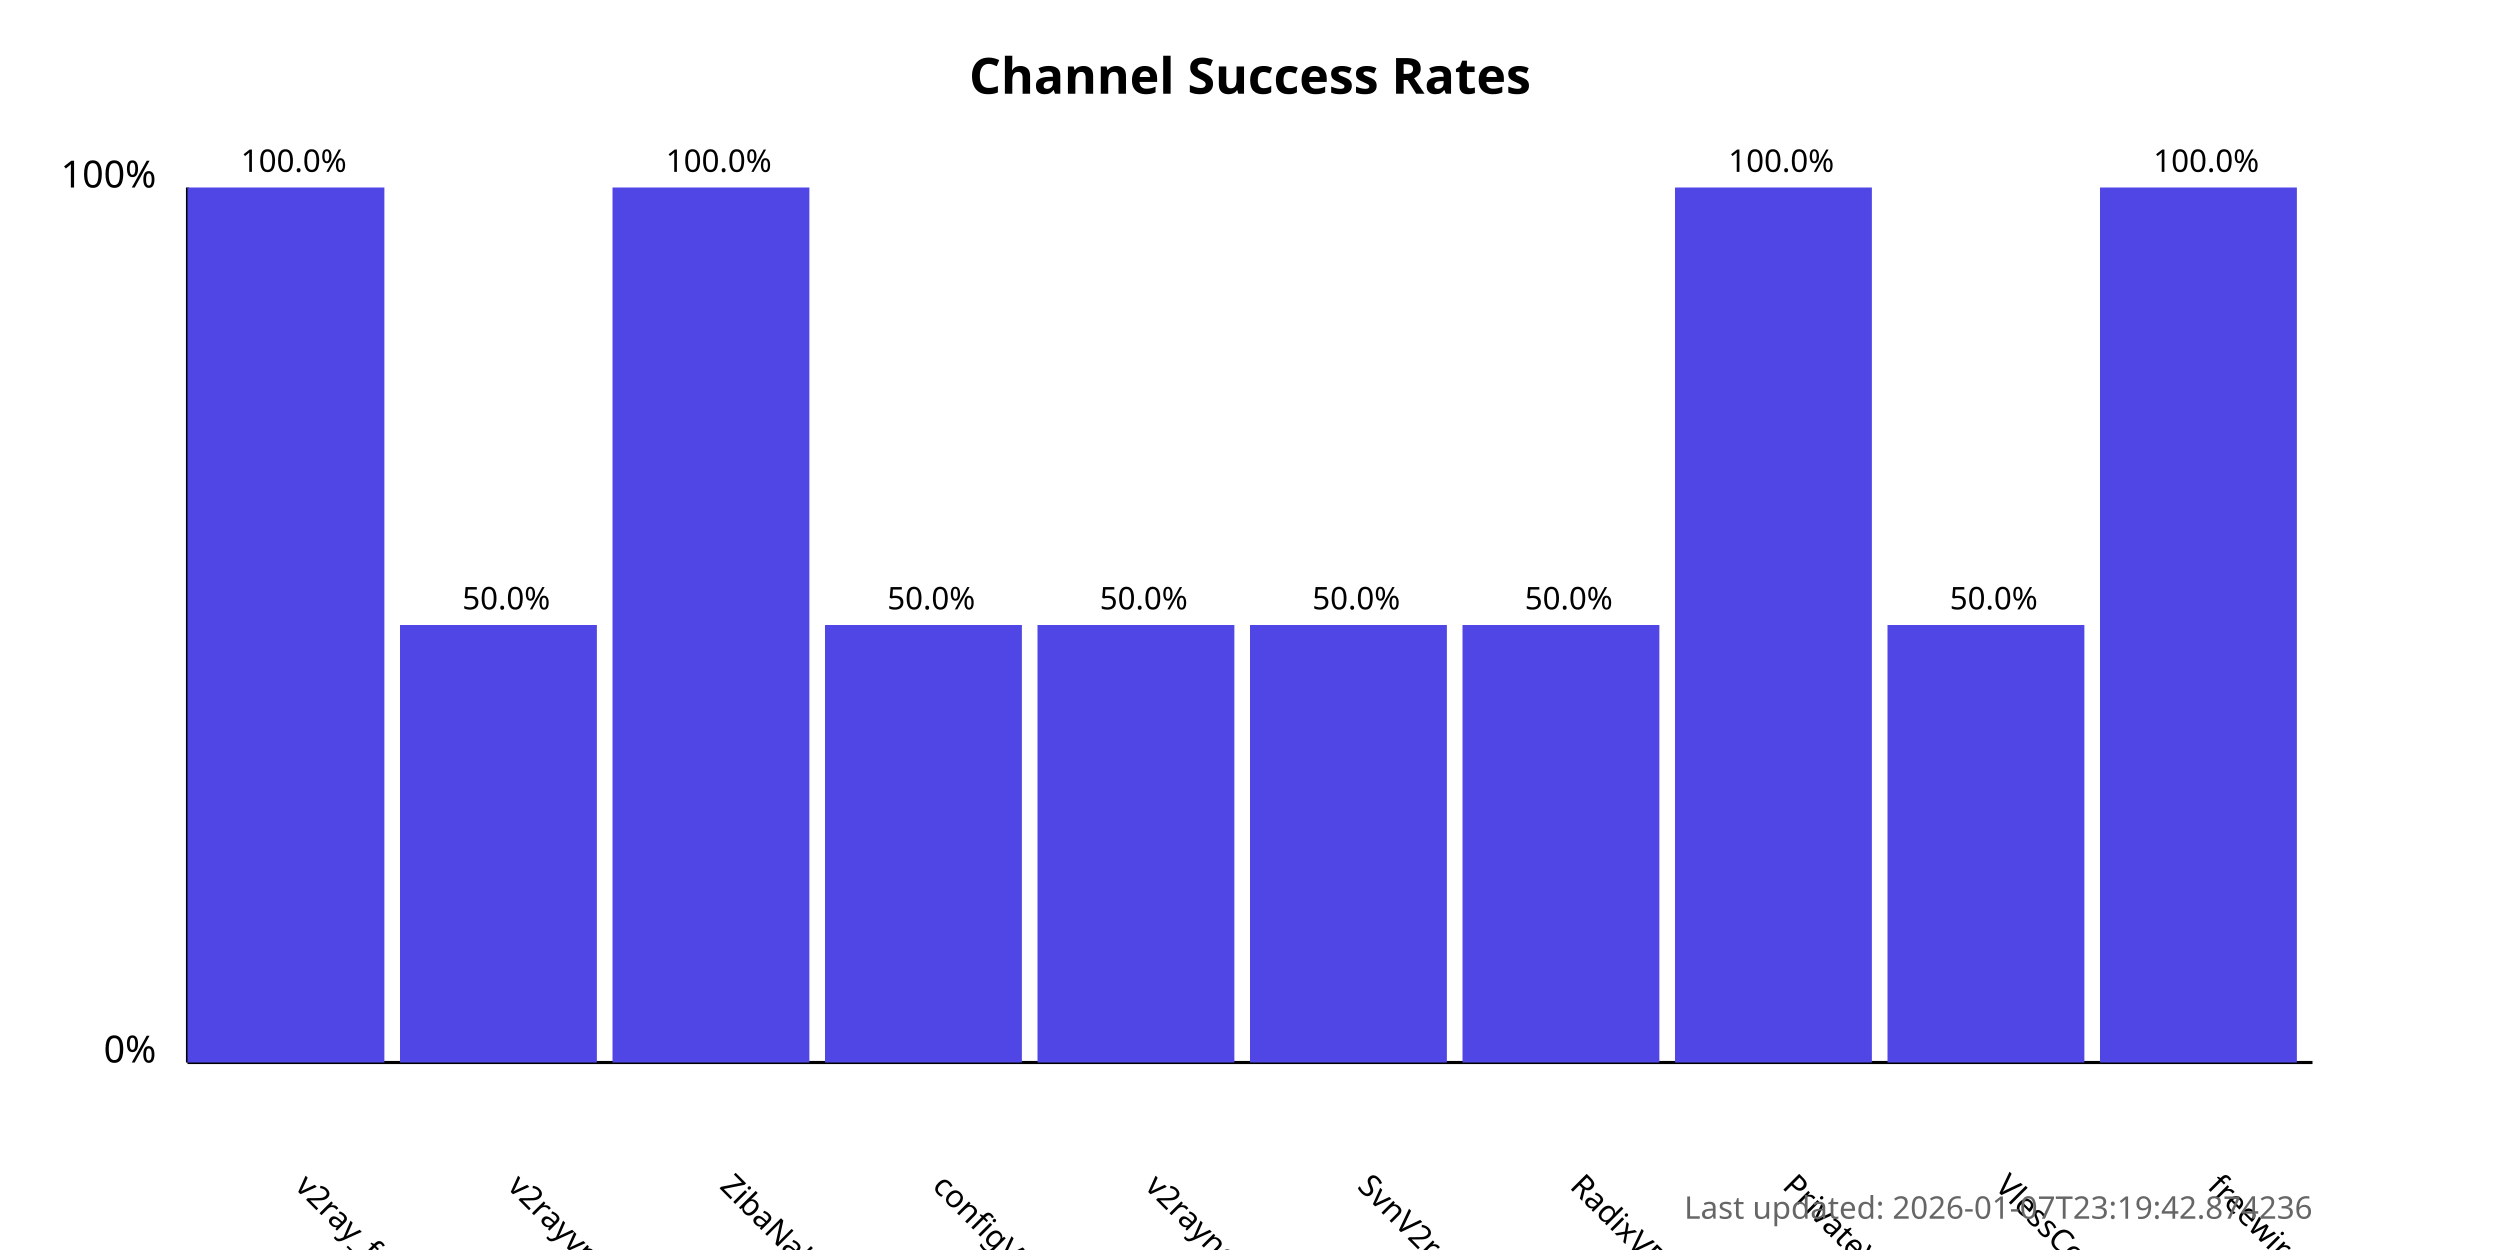
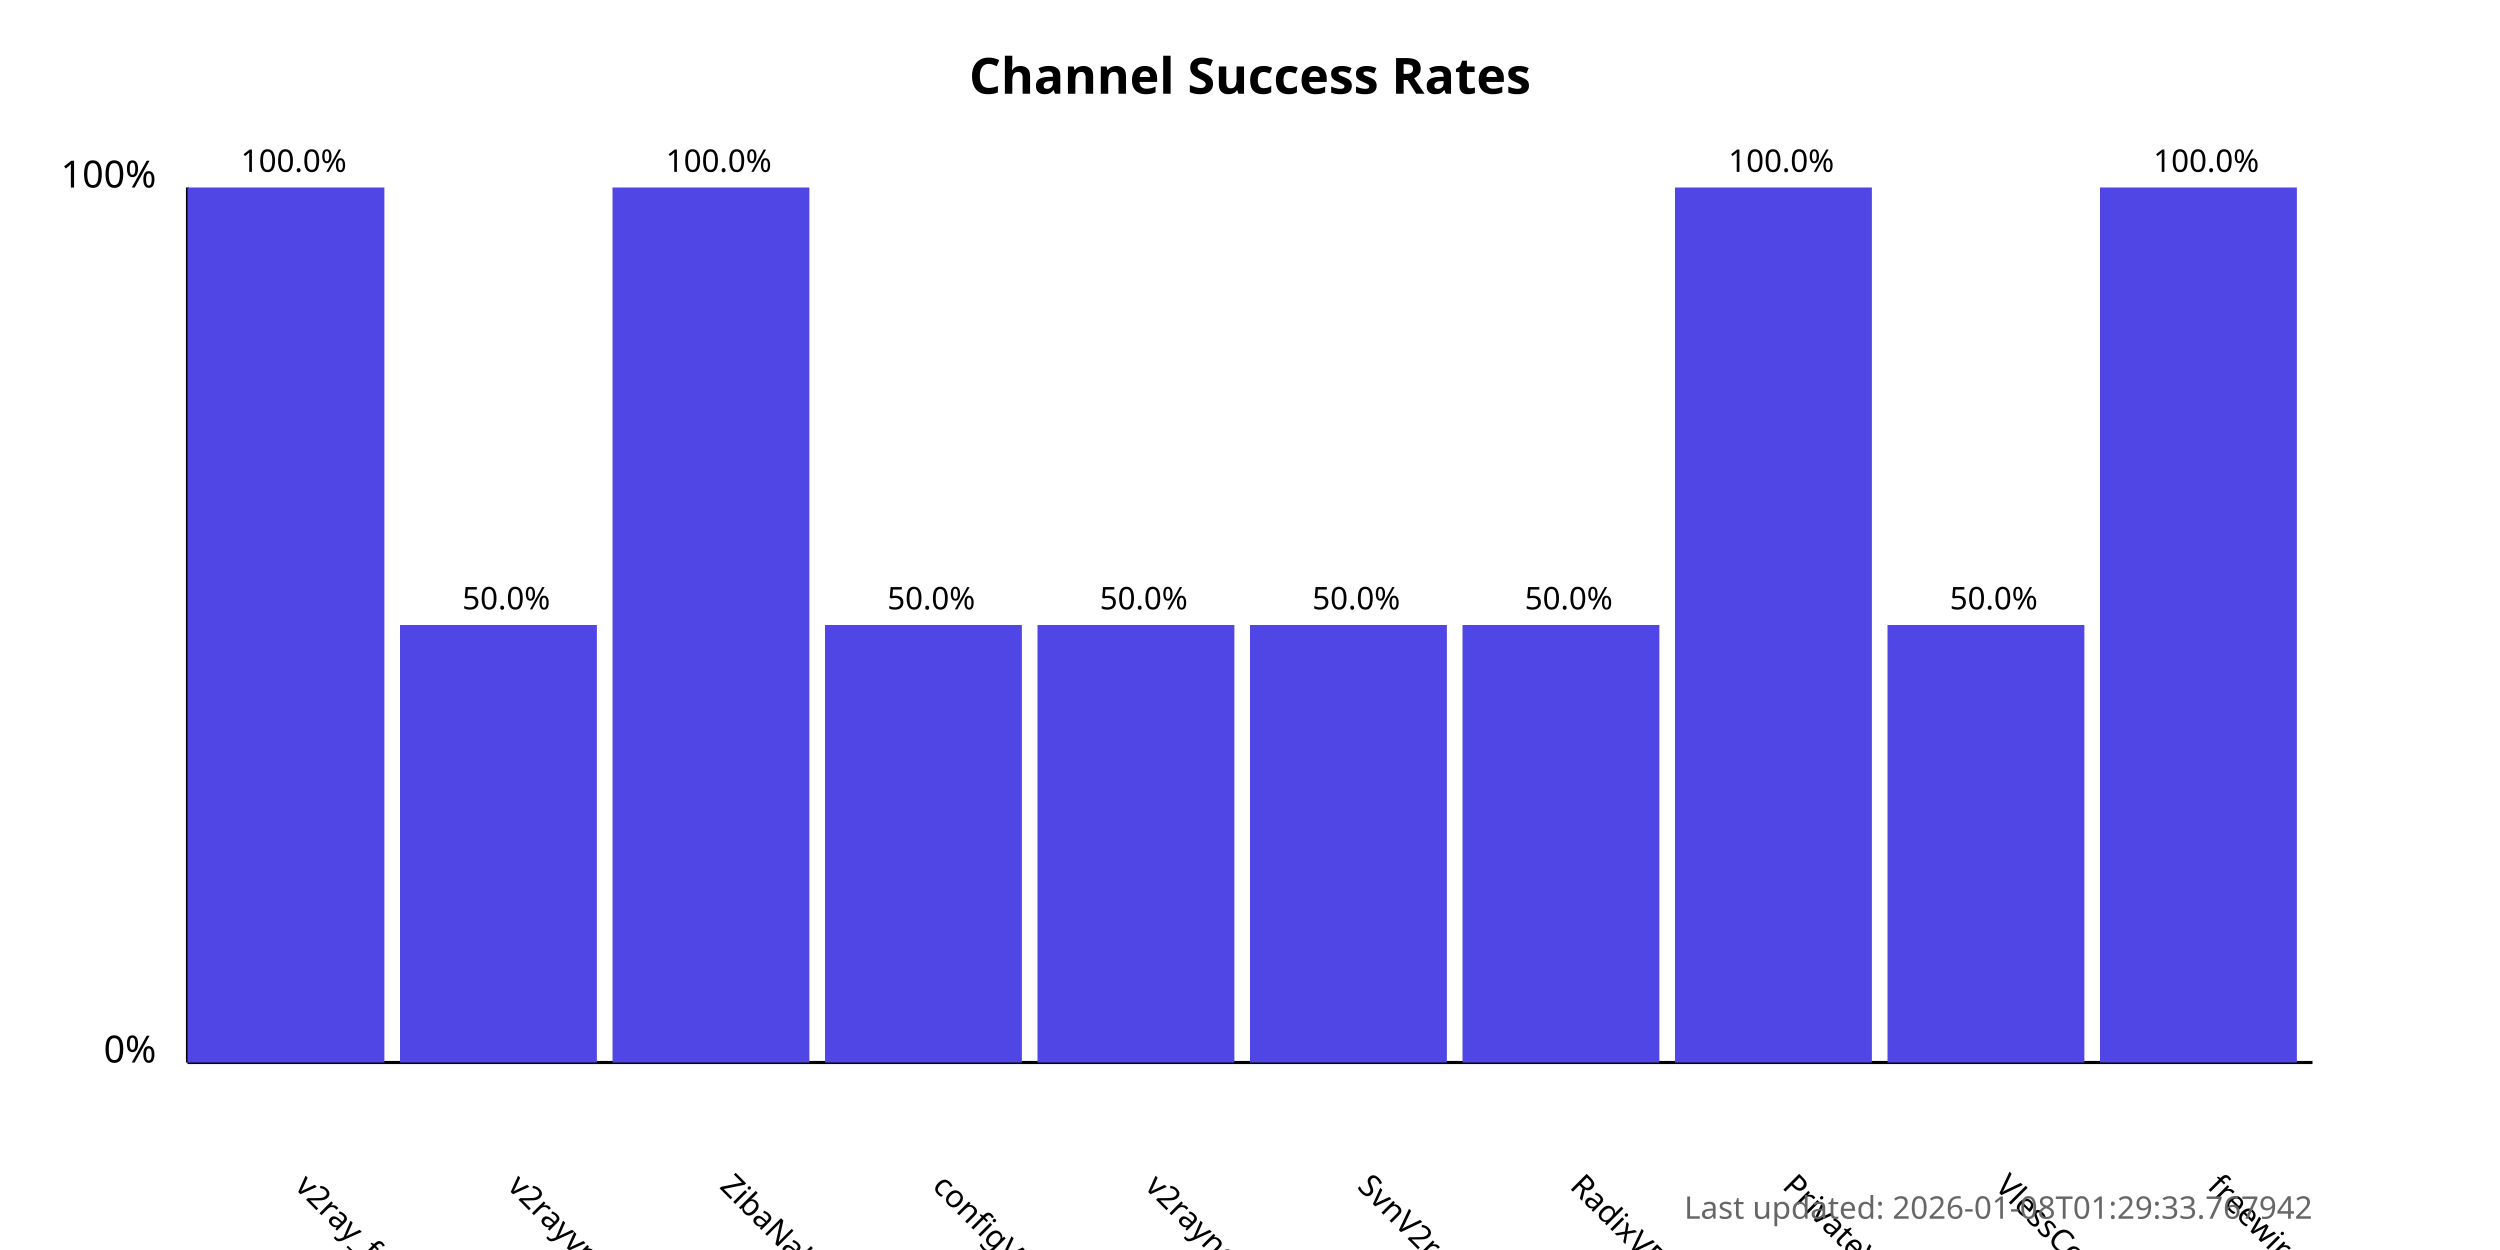
<svg xmlns="http://www.w3.org/2000/svg" width="800" height="400">
  <style>
            .chart-title { font: bold 16px sans-serif; }
            .axis-label { font: 12px sans-serif; }
            .tick-label { font: 10px sans-serif; }
            .bar { fill: #4f46e5; }
            .bar:hover { fill: #6366f1; }
            .timestamp { font: 10px sans-serif; fill: #666; }
        </style>
  <text x="400.0" y="30" text-anchor="middle" class="chart-title">
            Channel Success Rates
        </text>
  <line x1="60" y1="340" x2="60" y2="60" stroke="black" stroke-width="1" />
  <line x1="60" y1="340" x2="740" y2="340" stroke="black" stroke-width="1" />
  <text x="50" y="340" text-anchor="end" class="axis-label">0%</text>
  <text x="50" y="60" text-anchor="end" class="axis-label">100%</text>
  <g>
    <rect x="60" y="60.0" width="63.0" height="280.0" class="bar" />
    <text x="94.0" y="380" transform="rotate(45, 94.0, 380)" text-anchor="start" class="tick-label">
                v2ray_free_conf
            </text>
    <text x="94.0" y="55.0" text-anchor="middle" class="tick-label">
                100.0%
            </text>
  </g>
  <g>
    <rect x="128.0" y="200.0" width="63.0" height="140.0" class="bar" />
    <text x="162.0" y="380" transform="rotate(45, 162.0, 380)" text-anchor="start" class="tick-label">
                v2rayvpno
            </text>
    <text x="162.0" y="195.0" text-anchor="middle" class="tick-label">
                50.0%
            </text>
  </g>
  <g>
    <rect x="196.0" y="60.0" width="63.0" height="280.0" class="bar" />
    <text x="230.0" y="380" transform="rotate(45, 230.0, 380)" text-anchor="start" class="tick-label">
                ZibaNabz
            </text>
    <text x="230.0" y="55.0" text-anchor="middle" class="tick-label">
                100.0%
            </text>
  </g>
  <g>
    <rect x="264.0" y="200.0" width="63.0" height="140.0" class="bar" />
    <text x="298.0" y="380" transform="rotate(45, 298.0, 380)" text-anchor="start" class="tick-label">
                configV2rayForFree
            </text>
    <text x="298.0" y="195.0" text-anchor="middle" class="tick-label">
                50.0%
            </text>
  </g>
  <g>
    <rect x="332.0" y="200.0" width="63.0" height="140.0" class="bar" />
    <text x="366.0" y="380" transform="rotate(45, 366.0, 380)" text-anchor="start" class="tick-label">
                v2rayngvpn
            </text>
    <text x="366.0" y="195.0" text-anchor="middle" class="tick-label">
                50.0%
            </text>
  </g>
  <g>
    <rect x="400.0" y="200.0" width="63.0" height="140.0" class="bar" />
    <text x="434.0" y="380" transform="rotate(45, 434.0, 380)" text-anchor="start" class="tick-label">
                SvnV2ray
            </text>
    <text x="434.0" y="195.0" text-anchor="middle" class="tick-label">
                50.0%
            </text>
  </g>
  <g>
    <rect x="468.0" y="200.0" width="63.0" height="140.0" class="bar" />
    <text x="502.0" y="380" transform="rotate(45, 502.0, 380)" text-anchor="start" class="tick-label">
                RadixVPN
            </text>
    <text x="502.0" y="195.0" text-anchor="middle" class="tick-label">
                50.0%
            </text>
  </g>
  <g>
    <rect x="536.0" y="60.0" width="63.0" height="280.0" class="bar" />
    <text x="570.0" y="380" transform="rotate(45, 570.0, 380)" text-anchor="start" class="tick-label">
                PrivateVPNs
            </text>
    <text x="570.0" y="55.0" text-anchor="middle" class="tick-label">
                100.0%
            </text>
  </g>
  <g>
    <rect x="604.0" y="200.0" width="63.0" height="140.0" class="bar" />
    <text x="638.0" y="380" transform="rotate(45, 638.0, 380)" text-anchor="start" class="tick-label">
                VlessConfig
            </text>
    <text x="638.0" y="195.0" text-anchor="middle" class="tick-label">
                50.0%
            </text>
  </g>
  <g>
    <rect x="672.0" y="60.0" width="63.0" height="280.0" class="bar" />
    <text x="706.0" y="380" transform="rotate(45, 706.0, 380)" text-anchor="start" class="tick-label">
                freewireguard
            </text>
    <text x="706.0" y="55.0" text-anchor="middle" class="tick-label">
                100.0%
            </text>
  </g>
  <text x="740" y="390" text-anchor="end" class="timestamp">
-             Last updated: 2026-01-07T23:19:42.874236
+             Last updated: 2026-01-08T01:29:33.767942
        </text>
</svg>
